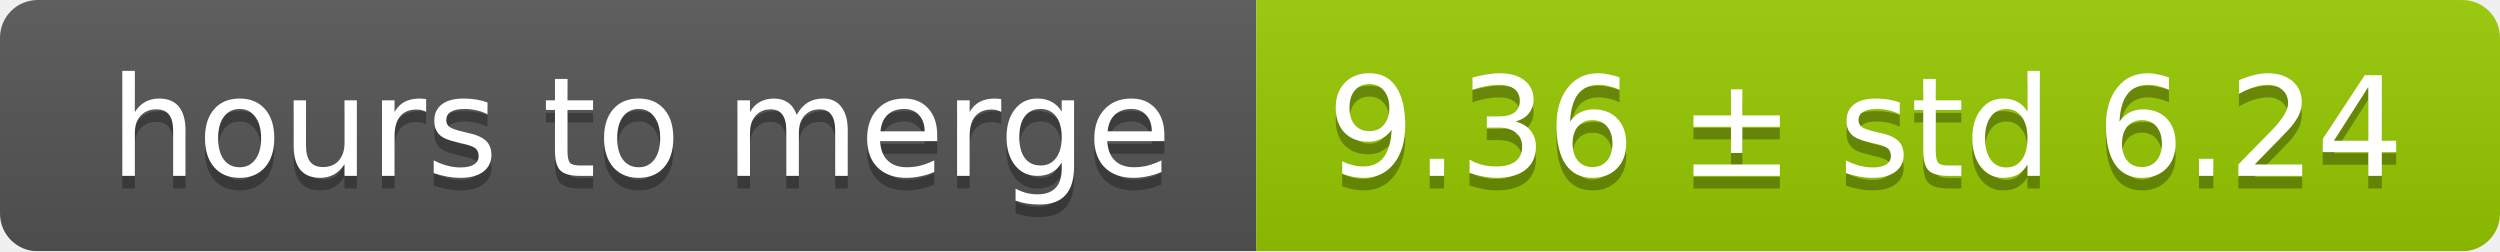
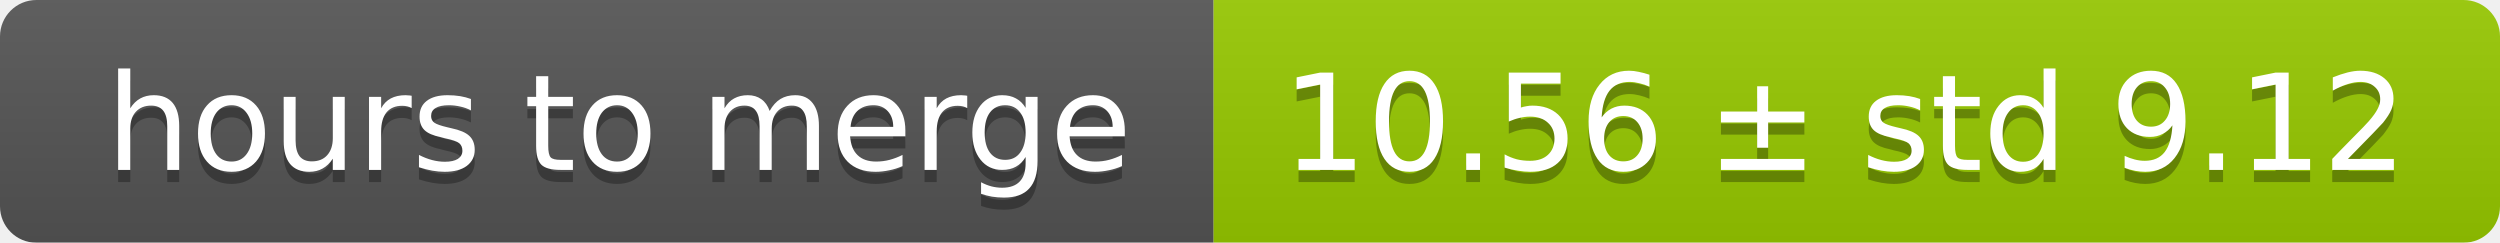
- <svg xmlns="http://www.w3.org/2000/svg" width="199" height="20">
+ <svg xmlns="http://www.w3.org/2000/svg" width="206" height="20">
  <linearGradient id="smooth" x2="0" y2="100%">
    <stop offset="0" stop-color="#bbb" stop-opacity=".1" />
    <stop offset="1" stop-opacity=".1" />
  </linearGradient>
  <mask id="round">
-     <rect width="199" height="20" rx="3" fill="#fff" />
+     <rect width="206" height="20" rx="3" fill="#fff" />
  </mask>
  <g mask="url(#round)">
    <rect width="100" height="20" fill="#555" />
-     <rect x="100" width="99" height="20" fill="#97ca00" />
-     <rect width="199" height="20" fill="url(#smooth)" />
+     <rect x="100" width="106" height="20" fill="#97ca00" />
+     <rect width="206" height="20" fill="url(#smooth)" />
  </g>
  <g fill="#fff" text-anchor="middle" font-family="DejaVu Sans,Verdana,Geneva,sans-serif" font-size="11">
    <text x="51" y="15" fill="#010101" fill-opacity=".3">hours to merge</text>
    <text x="51" y="14">hours to merge</text>
-     <text x="148.5" y="15" fill="#010101" fill-opacity=".3">9.36 ± std 6.24</text>
-     <text x="148.5" y="14">9.36 ± std 6.24</text>
+     <text x="152" y="15" fill="#010101" fill-opacity=".3">10.56 ± std 9.12</text>
+     <text x="152" y="14">10.56 ± std 9.12</text>
  </g>
</svg>
